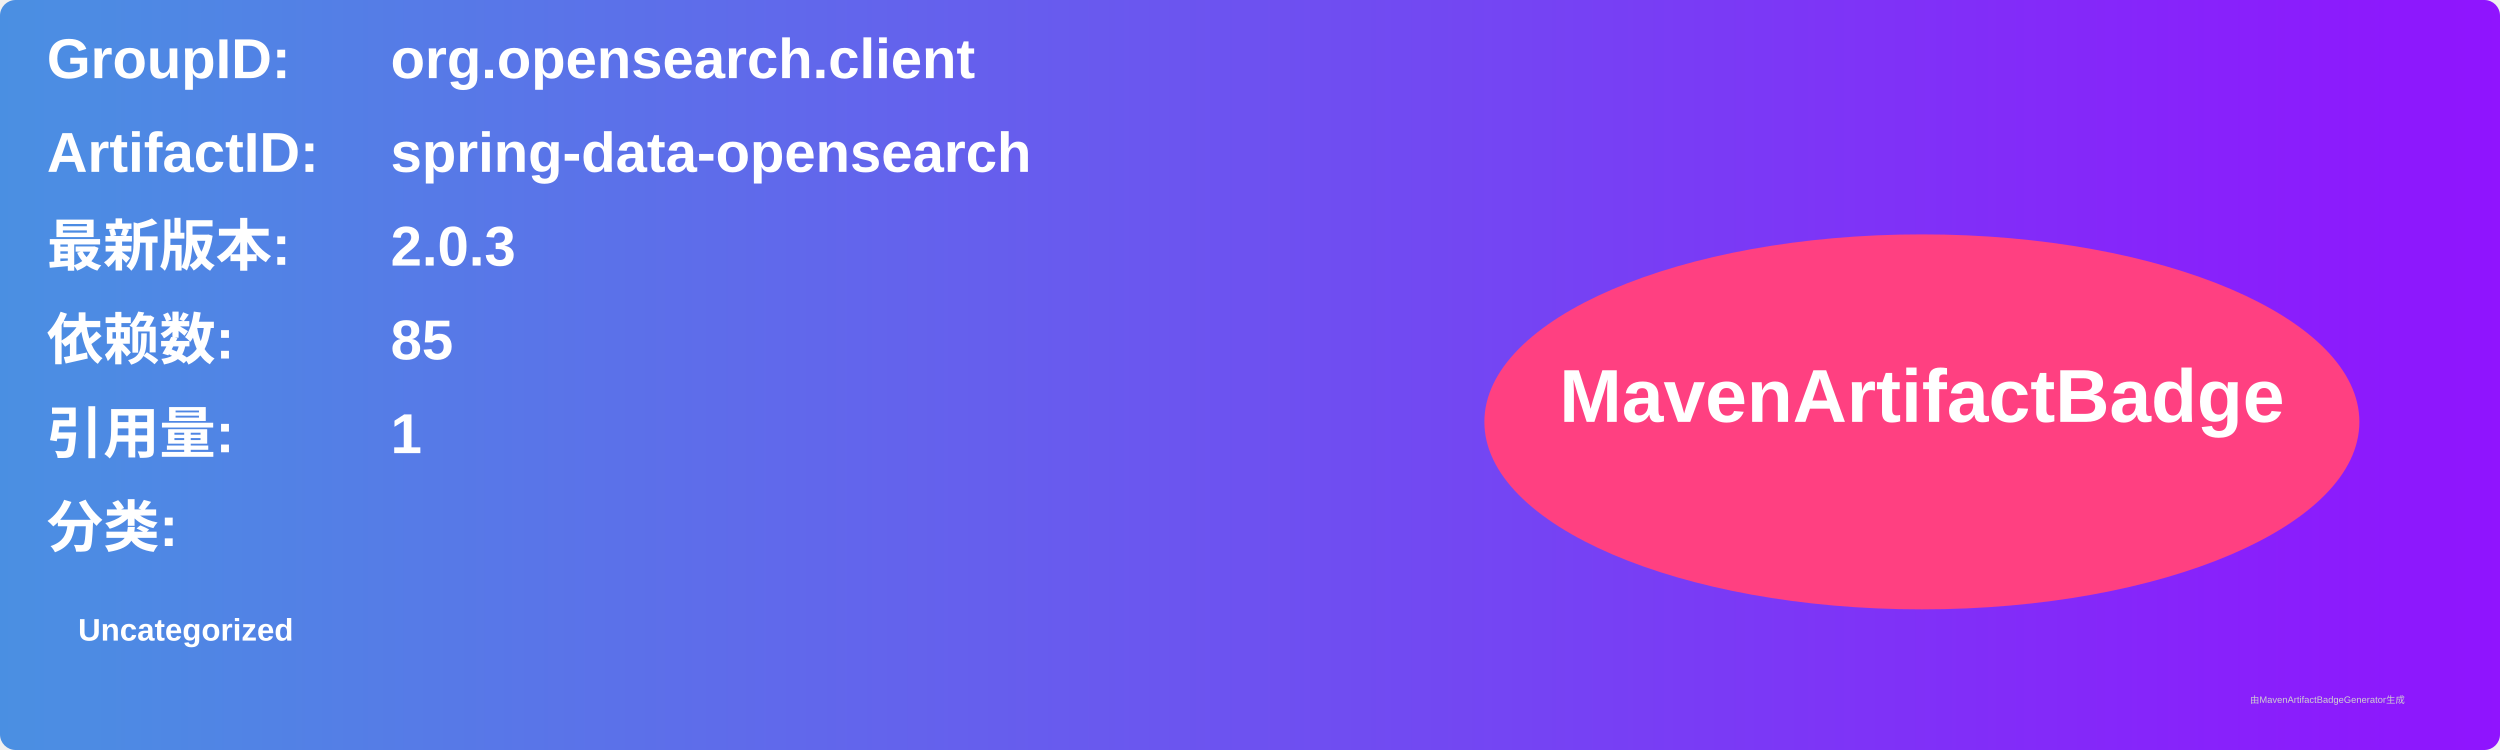
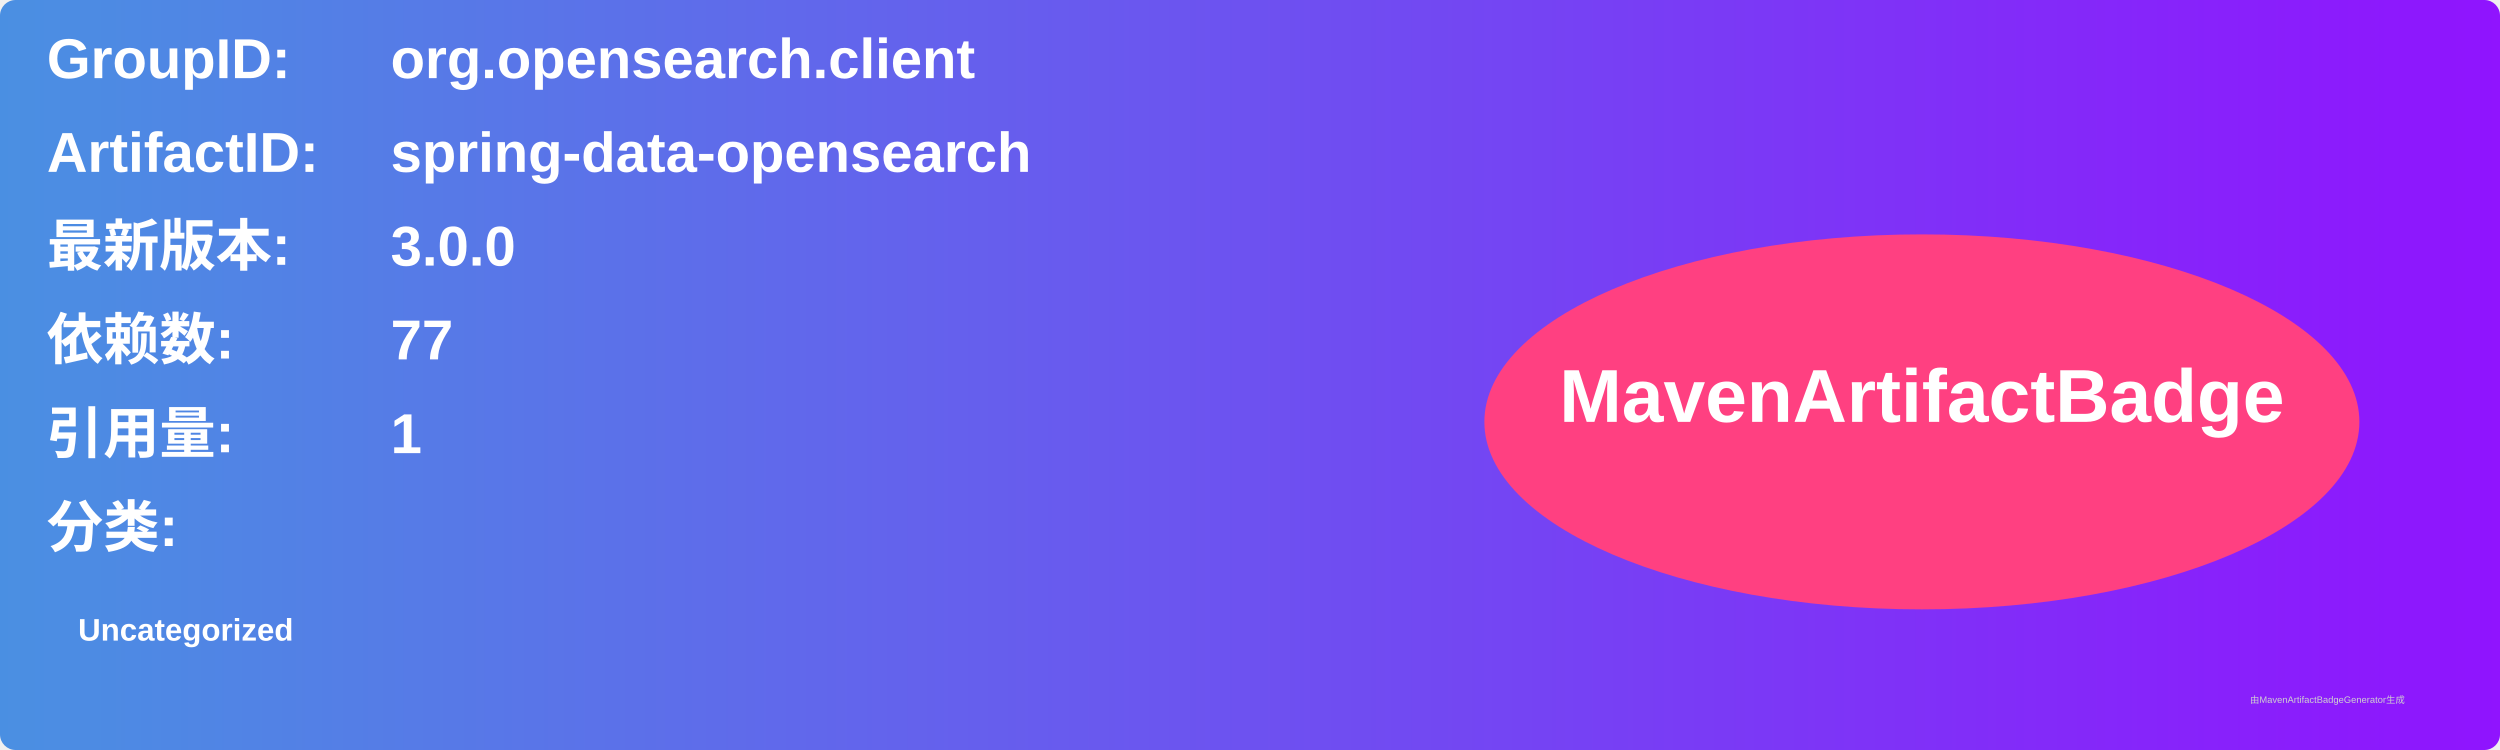
<svg xmlns="http://www.w3.org/2000/svg" width="800" height="240" viewBox="0 0 800 240">
  <linearGradient id="grad" x1="0%" y1="0%" x2="100%" y2="0%">
    <stop offset="0%" stop-color="#4a90e2" />
    <stop offset="100%" stop-color="#9013fe" />
  </linearGradient>
  <rect width="100%" height="100%" rx="5" ry="5" fill="url(#grad)" />
  <g transform="translate(15, 15)">
    <text x="0" y="10" font-family="Arial" font-size="18" fill="white" font-weight="bold" width="260">GroupID:</text>
    <text x="110" y="10" font-family="Arial" font-size="18" fill="white" font-weight="bold" width="460">org.opensearch.client</text>
    <text x="0" y="40" font-family="Arial" font-size="18" fill="white" font-weight="bold" width="260">ArtifactID:</text>
    <text x="110" y="40" font-family="Arial" font-size="18" fill="white" font-weight="bold" width="460">spring-data-opensearch</text>
    <text x="0" y="70" font-family="Arial" font-size="18" fill="white" font-weight="bold">最新版本:</text>
    <text x="110" y="70" font-family="Arial" font-size="18" fill="white" font-weight="bold">
-       <tspan font-weight="bold">2.0.3</tspan>
+       <tspan font-weight="bold">3.0.0</tspan>
    </text>
    <text x="0" y="100" font-family="Arial" font-size="18" fill="white" font-weight="bold">依赖数: </text>
    <text x="110" y="100" font-family="Arial" font-size="18" fill="white">
-       <tspan font-weight="bold">85</tspan>
+       <tspan font-weight="bold">77</tspan>
    </text>
    <text x="0" y="130" font-family="Arial" font-size="18" fill="white" font-weight="bold">引用量: </text>
    <text x="110" y="130" font-family="Arial" font-size="18" fill="white">
      <tspan font-weight="bold">1</tspan>
    </text>
    <text x="0" y="160" font-family="Arial" font-size="18" fill="white" font-weight="bold">分类:</text>
    <text x="10" y="190" font-family="Arial" font-size="10" fill="white">
      <tspan font-weight="bold">Uncategorized</tspan>
    </text>
    <ellipse cx="600" cy="120" rx="140" ry="60" fill="#ff4081" />
    <text x="600" y="120" text-anchor="middle" font-family="Arial" font-size="24" fill="white" font-weight="bold">MavenArtifactBadge</text>
  </g>
  <text x="720" y="225" font-family="Arial" font-size="3" fill="#d0d0d0">由MavenArtifactBadgeGenerator生成</text>
</svg>
